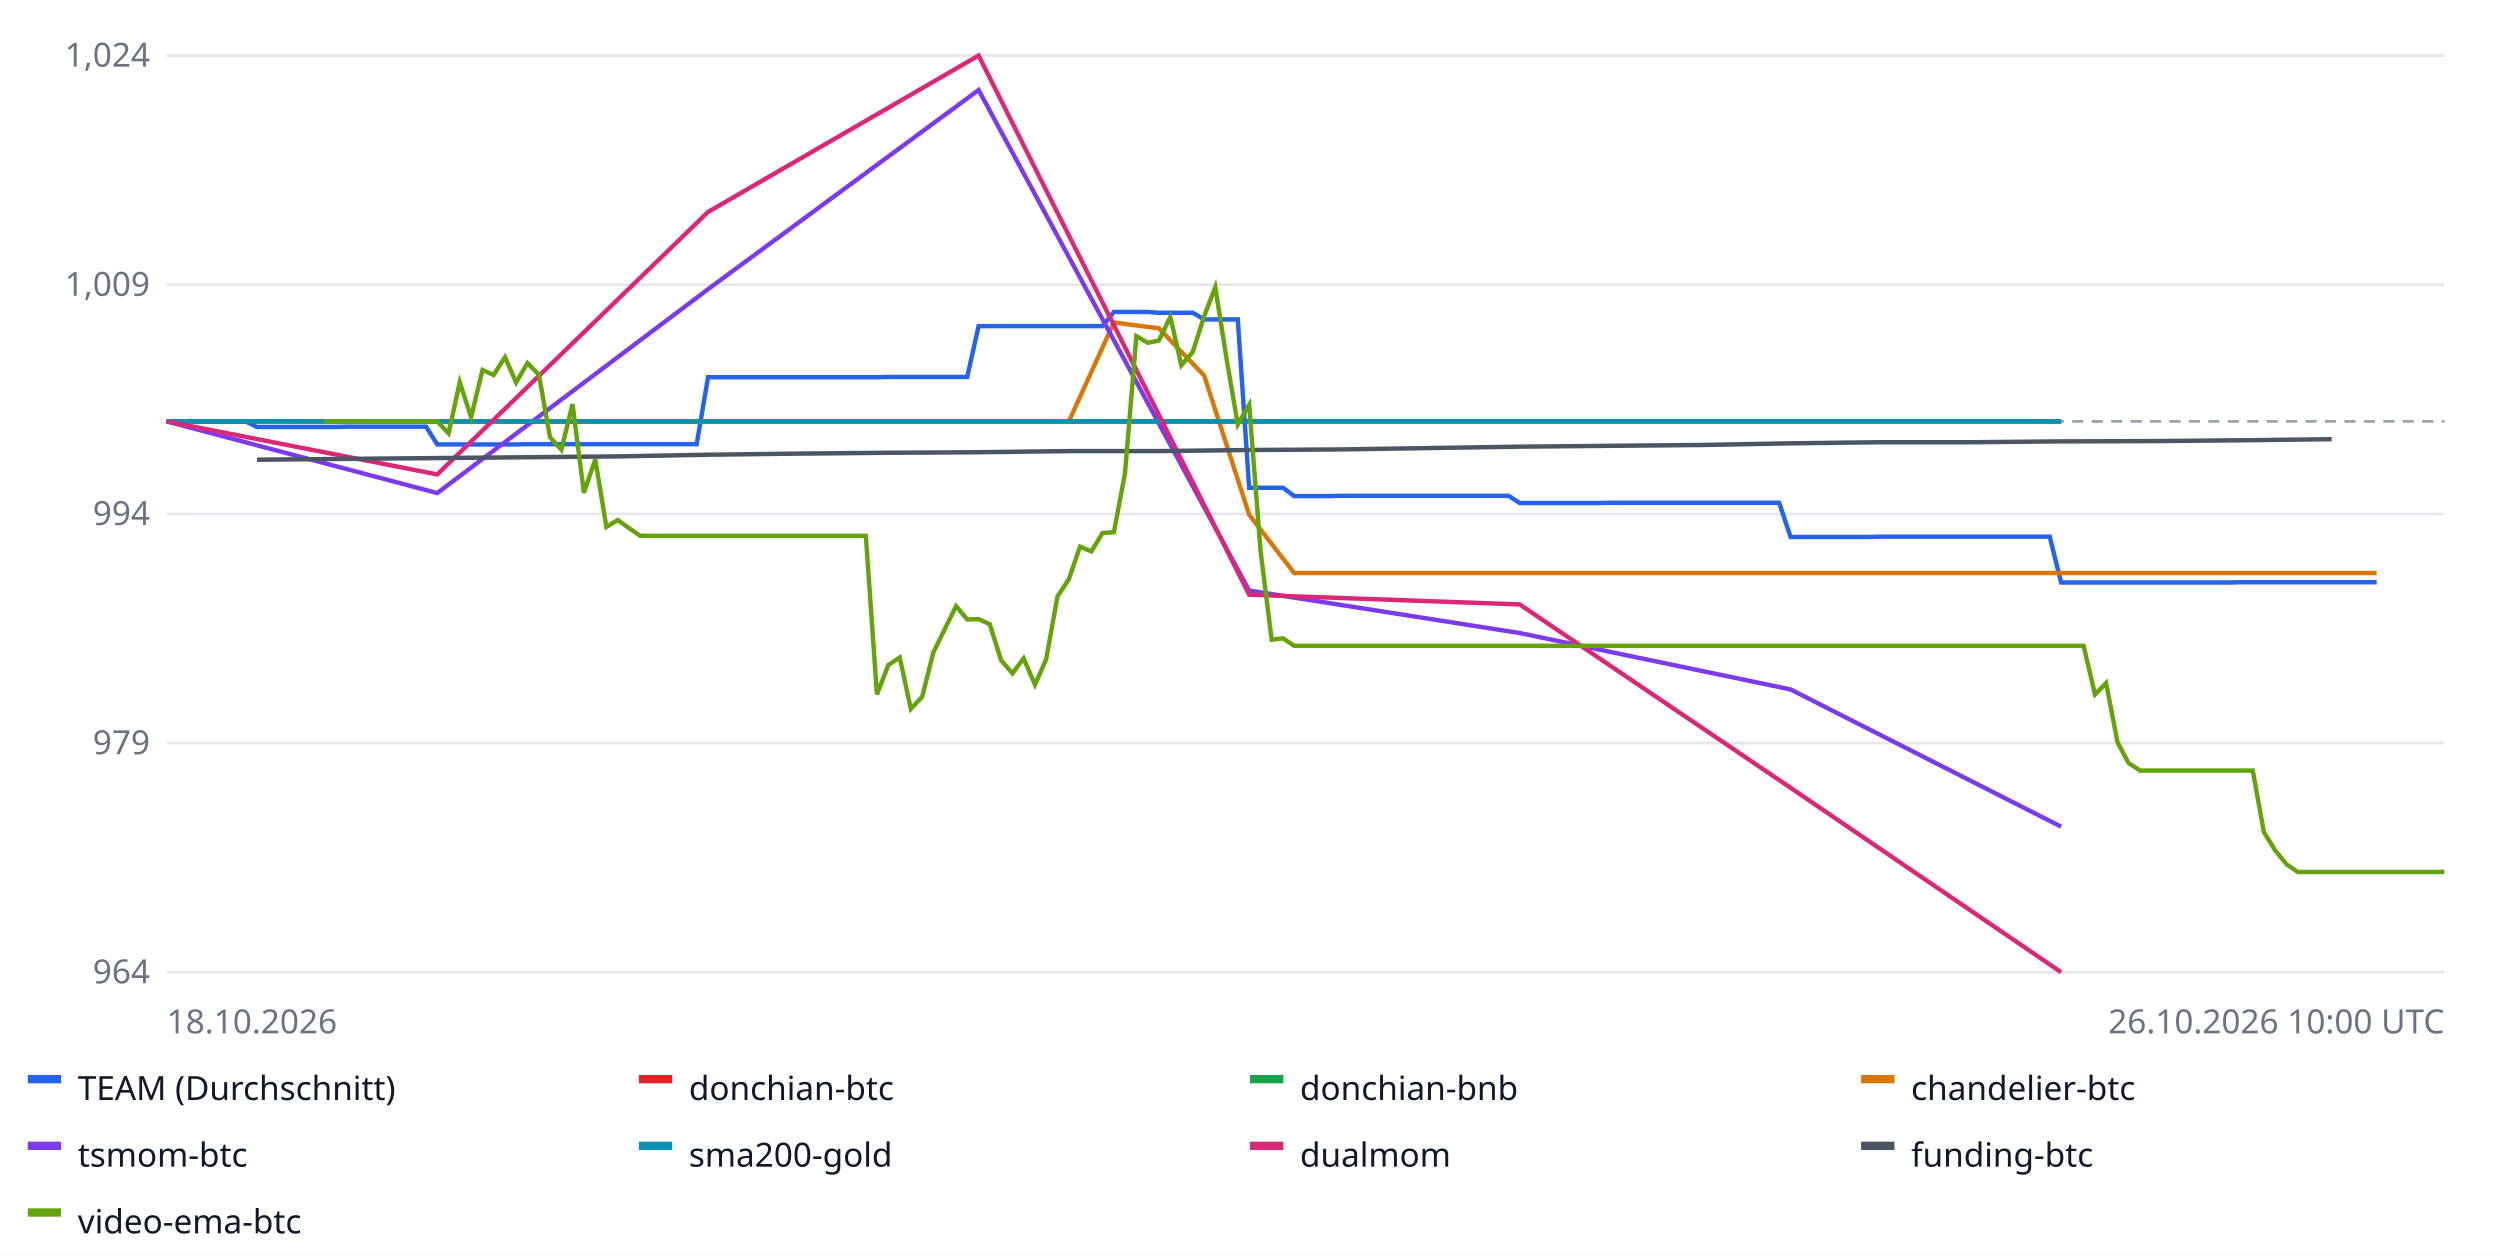
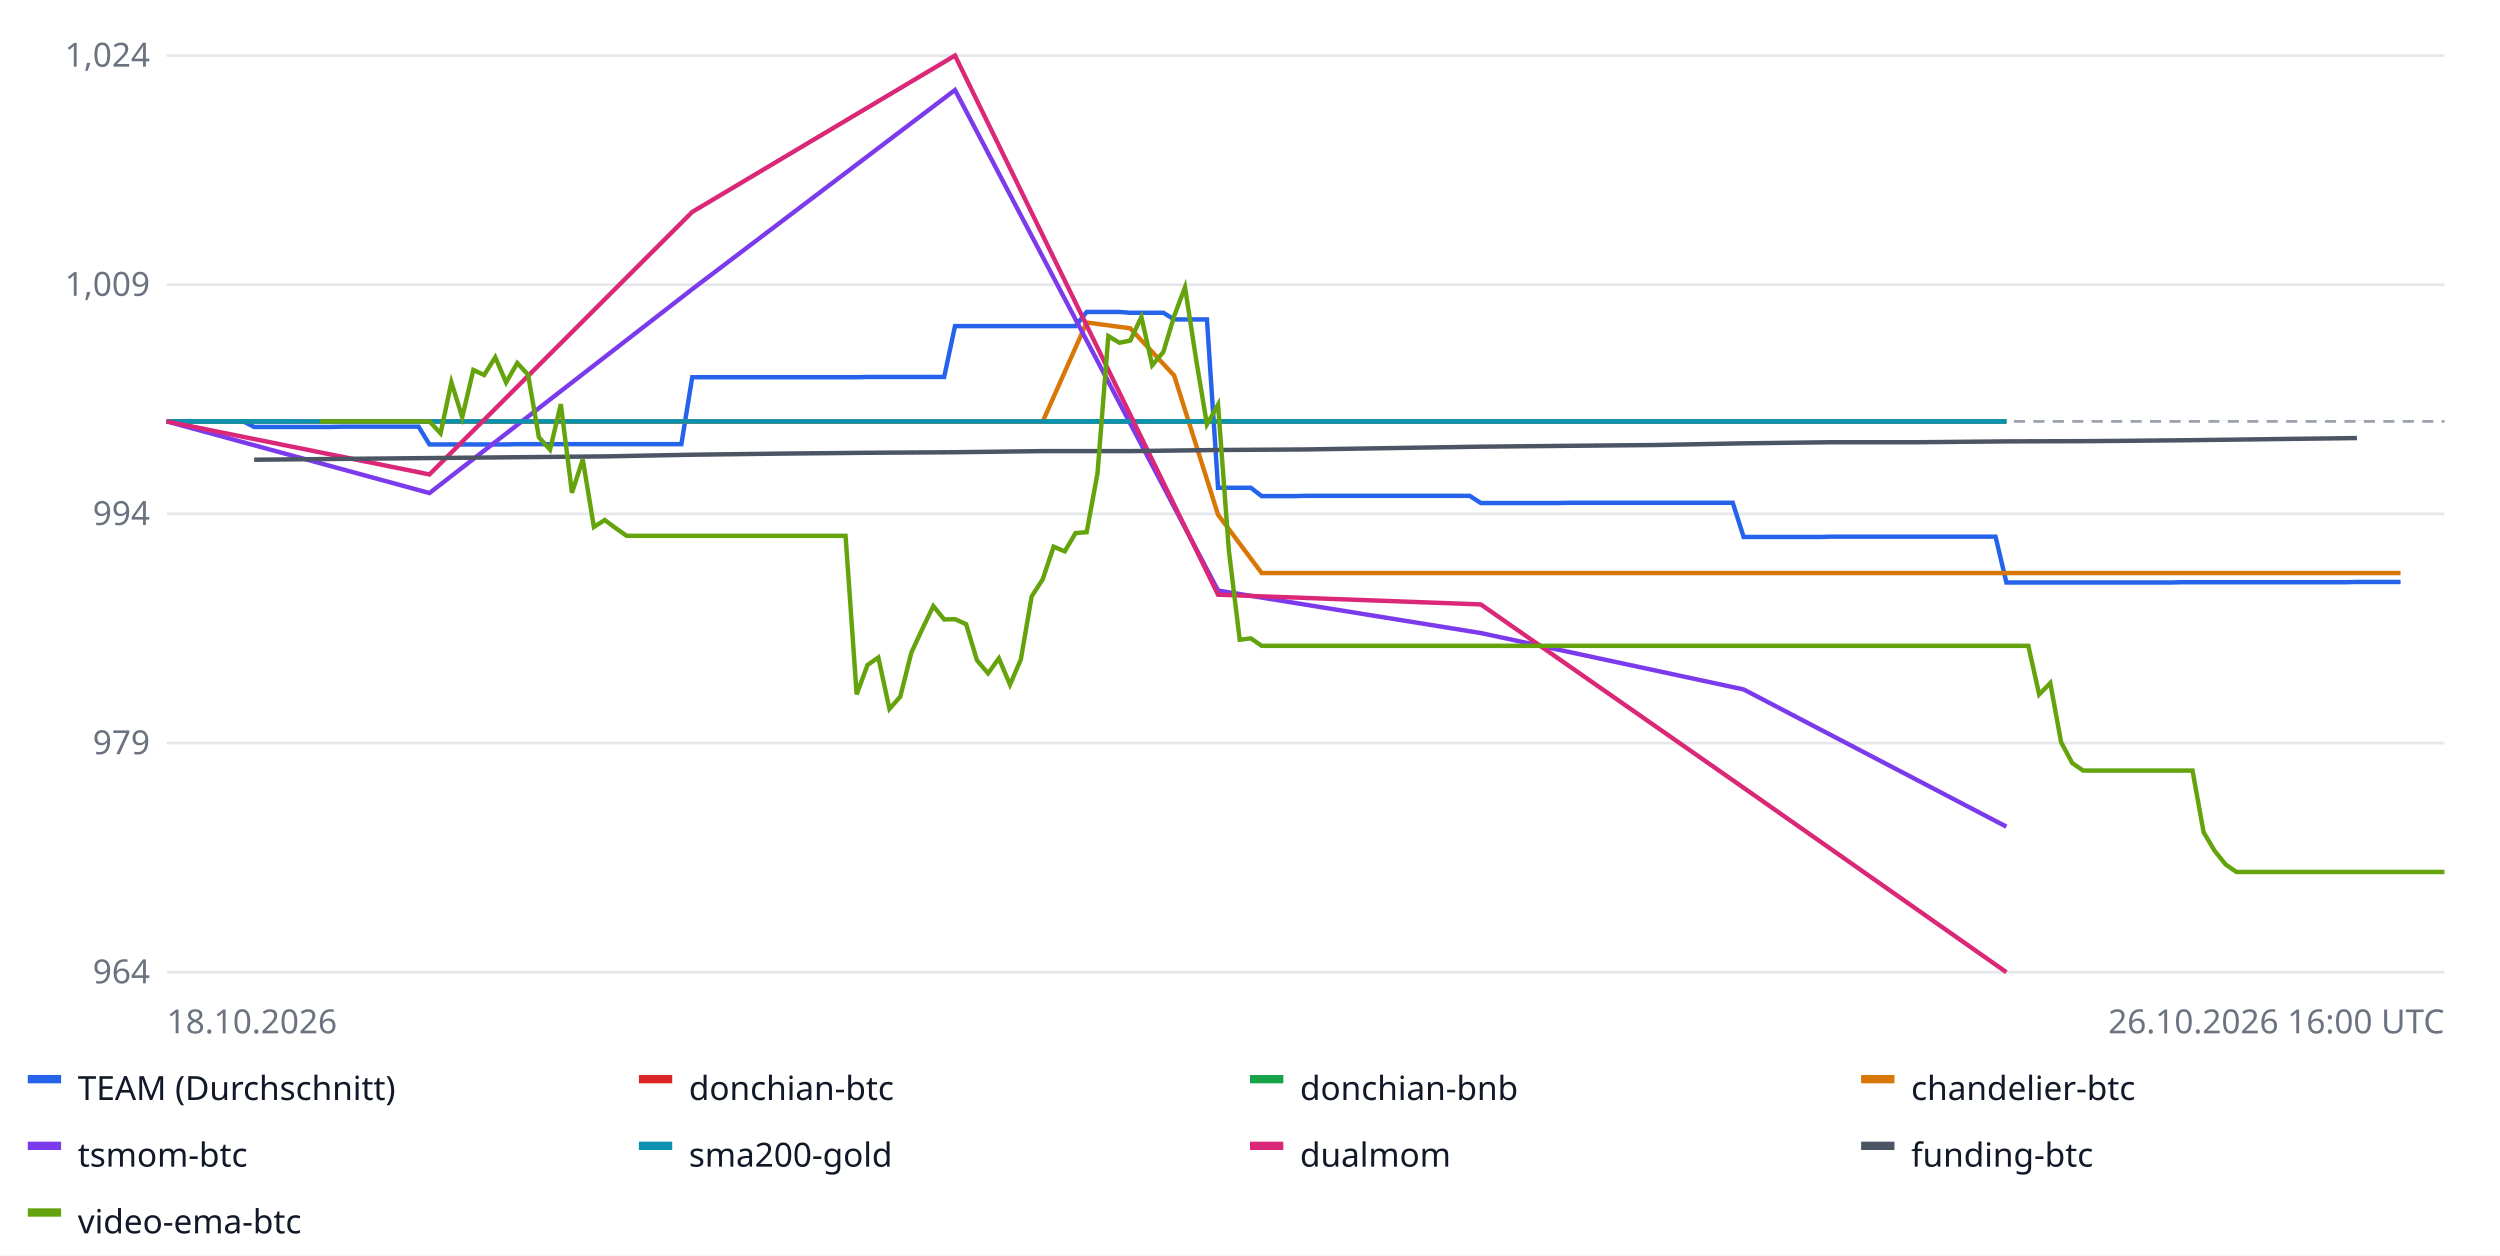
<svg xmlns="http://www.w3.org/2000/svg" width="900" height="452" font-family="sans-serif" font-size="12">
  <rect width="100%" height="100%" fill="#ffffff" />
  <line x1="60" x2="880" y1="350.0" y2="350.0" stroke="#e5e7eb" />
  <text x="54" y="354.0" text-anchor="end" fill="#6b7280">964</text>
  <line x1="60" x2="880" y1="267.5" y2="267.5" stroke="#e5e7eb" />
  <text x="54" y="271.5" text-anchor="end" fill="#6b7280">979</text>
  <line x1="60" x2="880" y1="185.0" y2="185.0" stroke="#e5e7eb" />
  <text x="54" y="189.0" text-anchor="end" fill="#6b7280">994</text>
  <line x1="60" x2="880" y1="102.5" y2="102.5" stroke="#e5e7eb" />
  <text x="54" y="106.5" text-anchor="end" fill="#6b7280">1,009</text>
  <line x1="60" x2="880" y1="20.0" y2="20.0" stroke="#e5e7eb" />
  <text x="54" y="24.0" text-anchor="end" fill="#6b7280">1,024</text>
  <line x1="60" x2="880" y1="151.7" y2="151.7" stroke="#9ca3af" stroke-dasharray="4 3" />
-   <polyline fill="none" stroke="#2563eb" stroke-width="1.6" points="60.0,151.7 64.1,151.7 68.1,151.7 72.2,151.7 76.2,151.7 80.3,151.7 84.4,151.7 88.4,151.7 92.5,153.7 96.5,153.7 100.6,153.7 104.7,153.7 108.7,153.7 112.8,153.7 116.8,153.7 120.9,153.7 125.0,153.6 129.0,153.6 133.1,153.6 137.1,153.6 141.2,153.6 145.2,153.6 149.3,153.6 153.4,153.6 157.4,160.0 161.5,160.0 165.5,160.0 169.6,160.0 173.7,160.0 177.7,160.0 181.8,160.0 185.8,160.0 189.9,159.9 194.0,159.9 198.0,159.9 202.1,159.9 206.1,159.9 210.2,159.9 214.3,159.9 218.3,159.9 222.4,159.9 226.4,159.9 230.5,159.9 234.6,159.9 238.6,159.9 242.7,159.9 246.7,159.9 250.8,159.9 254.9,135.8 258.9,135.8 263.0,135.8 267.0,135.8 271.1,135.8 275.1,135.8 279.2,135.8 283.3,135.8 287.3,135.8 291.4,135.8 295.4,135.8 299.5,135.8 303.6,135.8 307.6,135.8 311.7,135.8 315.7,135.8 319.8,135.7 323.9,135.7 327.9,135.7 332.0,135.7 336.0,135.7 340.1,135.7 344.2,135.7 348.2,135.7 352.3,117.4 356.3,117.4 360.4,117.4 364.5,117.4 368.5,117.4 372.6,117.4 376.6,117.4 380.7,117.4 384.8,117.4 388.8,117.4 392.9,117.4 396.9,117.4 401.0,112.3 405.0,112.3 409.1,112.3 413.2,112.3 417.2,112.6 421.3,112.6 425.3,112.6 429.4,112.6 433.5,115.0 437.5,115.0 441.6,115.0 445.6,115.0 449.7,175.6 453.8,175.6 457.8,175.6 461.9,175.6 465.9,178.6 470.0,178.6 474.1,178.6 478.1,178.6 482.2,178.5 486.2,178.5 490.3,178.5 494.4,178.5 498.4,178.5 502.5,178.5 506.5,178.5 510.6,178.5 514.7,178.5 518.7,178.5 522.8,178.5 526.8,178.5 530.9,178.5 535.0,178.5 539.0,178.5 543.1,178.5 547.1,181.1 551.2,181.1 555.2,181.1 559.3,181.1 563.4,181.1 567.4,181.1 571.5,181.1 575.5,181.1 579.6,181.0 583.7,181.0 587.7,181.0 591.8,181.0 595.8,181.0 599.9,181.0 604.0,181.0 608.0,181.0 612.1,181.0 616.1,181.0 620.2,181.0 624.3,181.0 628.3,181.0 632.4,181.0 636.4,181.0 640.5,181.0 644.6,193.3 648.6,193.3 652.7,193.3 656.7,193.3 660.8,193.3 664.9,193.3 668.9,193.3 673.0,193.3 677.0,193.2 681.1,193.2 685.1,193.2 689.2,193.2 693.3,193.2 697.3,193.2 701.4,193.2 705.4,193.2 709.5,193.2 713.6,193.2 717.6,193.2 721.7,193.2 725.7,193.2 729.8,193.2 733.9,193.2 737.9,193.2 742.0,209.7 746.0,209.7 750.1,209.7 754.2,209.7 758.2,209.7 762.3,209.7 766.3,209.7 770.4,209.7 774.5,209.7 778.5,209.7 782.6,209.7 786.6,209.7 790.7,209.7 794.8,209.7 798.8,209.7 802.9,209.7 806.9,209.6 811.0,209.6 815.0,209.6 819.1,209.6 823.2,209.6 827.2,209.6 831.3,209.6 835.3,209.6 839.4,209.6 843.5,209.6 847.5,209.6 851.6,209.6 855.6,209.6 855.6,209.6" />
+   <polyline fill="none" stroke="#2563eb" stroke-width="1.6" points="60.0,151.7 63.9,151.7 67.9,151.7 71.8,151.7 75.8,151.7 79.7,151.7 83.7,151.7 87.6,151.7 91.5,153.7 95.5,153.7 99.4,153.7 103.4,153.7 107.3,153.7 111.2,153.7 115.2,153.7 119.1,153.7 123.1,153.6 127.0,153.6 131.0,153.6 134.9,153.6 138.8,153.6 142.8,153.6 146.7,153.6 150.7,153.6 154.6,160.0 158.6,160.0 162.5,160.0 166.4,160.0 170.4,160.0 174.3,160.0 178.3,160.0 182.2,160.0 186.2,159.9 190.1,159.9 194.0,159.9 198.0,159.9 201.9,159.9 205.9,159.9 209.8,159.9 213.8,159.9 217.7,159.9 221.6,159.9 225.6,159.9 229.5,159.9 233.5,159.9 237.4,159.9 241.3,159.9 245.3,159.9 249.2,135.8 253.2,135.8 257.1,135.8 261.1,135.8 265.0,135.8 268.9,135.8 272.9,135.8 276.8,135.8 280.8,135.8 284.7,135.8 288.7,135.8 292.6,135.8 296.5,135.8 300.5,135.8 304.4,135.8 308.4,135.8 312.3,135.7 316.2,135.7 320.2,135.7 324.1,135.7 328.1,135.7 332.0,135.7 336.0,135.7 339.9,135.7 343.8,117.4 347.8,117.4 351.7,117.4 355.7,117.4 359.6,117.4 363.6,117.4 367.5,117.4 371.4,117.4 375.4,117.4 379.3,117.4 383.3,117.4 387.2,117.4 391.2,112.3 395.1,112.3 399.0,112.3 403.0,112.3 406.9,112.6 410.9,112.6 414.8,112.6 418.8,112.6 422.7,115.0 426.6,115.0 430.6,115.0 434.5,115.0 438.5,175.6 442.4,175.6 446.3,175.6 450.3,175.6 454.2,178.6 458.2,178.6 462.1,178.6 466.1,178.6 470.0,178.5 473.9,178.5 477.9,178.5 481.8,178.5 485.8,178.5 489.7,178.5 493.7,178.5 497.6,178.5 501.5,178.5 505.5,178.5 509.4,178.5 513.4,178.5 517.3,178.5 521.2,178.5 525.2,178.5 529.1,178.5 533.1,181.1 537.0,181.1 541.0,181.1 544.9,181.1 548.8,181.1 552.8,181.1 556.7,181.1 560.7,181.1 564.6,181.0 568.6,181.0 572.5,181.0 576.4,181.0 580.4,181.0 584.3,181.0 588.3,181.0 592.2,181.0 596.2,181.0 600.1,181.0 604.0,181.0 608.0,181.0 611.9,181.0 615.9,181.0 619.8,181.0 623.8,181.0 627.7,193.3 631.6,193.3 635.6,193.3 639.5,193.3 643.5,193.3 647.4,193.3 651.3,193.3 655.3,193.3 659.2,193.2 663.2,193.2 667.1,193.2 671.1,193.2 675.0,193.2 678.9,193.2 682.9,193.2 686.8,193.2 690.8,193.2 694.7,193.2 698.7,193.2 702.6,193.2 706.5,193.2 710.5,193.2 714.4,193.2 718.4,193.2 722.3,209.7 726.2,209.7 730.2,209.7 734.1,209.7 738.1,209.7 742.0,209.7 746.0,209.7 749.9,209.7 753.8,209.7 757.8,209.7 761.7,209.7 765.7,209.7 769.6,209.7 773.6,209.7 777.5,209.7 781.4,209.7 785.4,209.6 789.3,209.6 793.3,209.6 797.2,209.6 801.2,209.6 805.1,209.6 809.0,209.6 813.0,209.6 816.9,209.6 820.9,209.6 824.8,209.6 828.8,209.6 832.7,209.6 836.6,209.6 840.6,209.6 844.5,209.6 848.5,209.5 852.4,209.5 856.3,209.5 860.3,209.5 864.2,209.5 864.2,209.5" />
  <rect x="10" y="387" width="12" height="3" fill="#2563eb" />
  <text x="28" y="396" fill="#111827">TEAM (Durchschnitt)</text>
-   <polyline fill="none" stroke="#dc2626" stroke-width="1.6" points="60.0,151.7 157.4,151.7 254.9,151.7 352.3,151.7 449.7,151.7 547.1,151.7 644.6,151.7 742.0,151.7 742.0,151.7" />
+   <polyline fill="none" stroke="#dc2626" stroke-width="1.6" points="60.0,151.7 154.6,151.7 249.2,151.7 343.8,151.7 438.5,151.7 533.1,151.7 627.7,151.7 722.3,151.7 722.3,151.7" />
  <rect x="230" y="387" width="12" height="3" fill="#dc2626" />
  <text x="248" y="396" fill="#111827">donchian-btc</text>
-   <polyline fill="none" stroke="#16a34a" stroke-width="1.6" points="60.0,151.7 157.4,151.7 254.9,151.7 352.3,151.7 449.7,151.7 547.1,151.7 644.6,151.7 742.0,151.7 742.0,151.7" />
+   <polyline fill="none" stroke="#16a34a" stroke-width="1.6" points="60.0,151.7 154.6,151.7 249.2,151.7 343.8,151.7 438.5,151.7 533.1,151.7 627.7,151.7 722.3,151.7 722.3,151.7" />
  <rect x="450" y="387" width="12" height="3" fill="#16a34a" />
  <text x="468" y="396" fill="#111827">donchian-bnb</text>
-   <polyline fill="none" stroke="#d97706" stroke-width="1.6" points="108.7,151.7 125.0,151.7 141.2,151.7 157.4,151.7 173.7,151.7 189.9,151.7 206.1,151.7 222.4,151.7 238.6,151.7 254.9,151.7 271.1,151.7 287.3,151.7 303.6,151.7 319.8,151.7 336.0,151.7 352.3,151.7 368.5,151.7 384.8,151.7 401.0,116.1 417.2,118.2 433.5,135.2 449.7,185.3 465.9,206.3 482.2,206.3 498.4,206.3 514.7,206.3 530.9,206.3 547.1,206.3 563.4,206.3 579.6,206.3 595.8,206.3 612.1,206.3 628.3,206.3 644.6,206.3 660.8,206.3 677.0,206.3 693.3,206.3 709.5,206.3 725.7,206.3 742.0,206.3 758.2,206.3 774.5,206.3 790.7,206.3 806.9,206.3 823.2,206.3 839.4,206.3 855.6,206.3 855.6,206.3" />
+   <polyline fill="none" stroke="#d97706" stroke-width="1.6" points="107.3,151.7 123.1,151.7 138.8,151.7 154.6,151.7 170.4,151.7 186.2,151.7 201.9,151.7 217.7,151.7 233.5,151.7 249.2,151.7 265.0,151.7 280.8,151.7 296.5,151.7 312.3,151.7 328.1,151.7 343.8,151.7 359.6,151.7 375.4,151.7 391.2,116.1 406.9,118.2 422.7,135.2 438.5,185.3 454.2,206.3 470.0,206.3 485.8,206.3 501.5,206.3 517.3,206.3 533.1,206.3 548.8,206.3 564.6,206.3 580.4,206.3 596.2,206.3 611.9,206.3 627.7,206.3 643.5,206.3 659.2,206.3 675.0,206.3 690.8,206.3 706.5,206.3 722.3,206.3 738.1,206.3 753.8,206.3 769.6,206.3 785.4,206.3 801.2,206.3 816.9,206.3 832.7,206.3 848.5,206.3 864.2,206.3 864.2,206.3" />
  <rect x="670" y="387" width="12" height="3" fill="#d97706" />
  <text x="688" y="396" fill="#111827">chandelier-btc</text>
-   <polyline fill="none" stroke="#7c3aed" stroke-width="1.6" points="60.0,151.7 157.4,177.5 254.9,104.1 352.3,32.4 449.7,212.6 547.1,227.9 644.6,248.2 742.0,297.6 742.0,297.6" />
+   <polyline fill="none" stroke="#7c3aed" stroke-width="1.6" points="60.0,151.7 154.6,177.5 249.2,104.1 343.8,32.4 438.5,212.6 533.1,227.9 627.7,248.2 722.3,297.6 722.3,297.6" />
  <rect x="10" y="411" width="12" height="3" fill="#7c3aed" />
  <text x="28" y="420" fill="#111827">tsmom-btc</text>
-   <polyline fill="none" stroke="#0891b2" stroke-width="1.6" points="60.0,151.7 157.4,151.7 254.9,151.7 352.3,151.7 449.7,151.7 547.1,151.7 644.6,151.7 742.0,151.7 742.0,151.7" />
+   <polyline fill="none" stroke="#0891b2" stroke-width="1.6" points="60.0,151.7 154.6,151.7 249.2,151.7 343.8,151.7 438.5,151.7 533.1,151.7 627.7,151.7 722.3,151.7 722.3,151.7" />
  <rect x="230" y="411" width="12" height="3" fill="#0891b2" />
  <text x="248" y="420" fill="#111827">sma200-gold</text>
-   <polyline fill="none" stroke="#db2777" stroke-width="1.6" points="60.0,151.7 157.4,170.8 254.9,76.3 352.3,20.0 449.7,214.1 547.1,217.6 644.6,283.6 742.0,350.0 742.0,350.0" />
+   <polyline fill="none" stroke="#db2777" stroke-width="1.6" points="60.0,151.7 154.6,170.8 249.2,76.3 343.8,20.0 438.5,214.1 533.1,217.6 627.7,283.6 722.3,350.0 722.3,350.0" />
  <rect x="450" y="411" width="12" height="3" fill="#db2777" />
  <text x="468" y="420" fill="#111827">dualmom</text>
-   <polyline fill="none" stroke="#4b5563" stroke-width="1.6" points="92.5,165.5 125.0,165.2 157.4,164.9 189.9,164.6 222.4,164.3 254.9,163.7 287.3,163.3 319.8,163.0 352.3,162.8 384.8,162.4 417.2,162.4 449.7,162.0 482.2,161.8 514.7,161.3 547.1,160.8 579.6,160.5 612.1,160.2 644.6,159.6 677.0,159.2 709.5,159.2 742.0,158.9 774.5,158.8 806.9,158.5 839.4,158.1 839.4,158.1" />
+   <polyline fill="none" stroke="#4b5563" stroke-width="1.6" points="91.5,165.5 123.1,165.2 154.6,164.9 186.2,164.6 217.7,164.3 249.2,163.7 280.8,163.3 312.3,163.0 343.8,162.8 375.4,162.4 406.9,162.4 438.5,162.0 470.0,161.8 501.5,161.3 533.1,160.8 564.6,160.5 596.2,160.2 627.7,159.6 659.2,159.2 690.8,159.2 722.3,158.9 753.8,158.8 785.4,158.5 816.9,158.1 848.5,157.7 848.5,157.7" />
  <rect x="670" y="411" width="12" height="3" fill="#4b5563" />
  <text x="688" y="420" fill="#111827">funding-btc</text>
-   <polyline fill="none" stroke="#65a30d" stroke-width="1.6" points="116.8,151.7 120.9,151.7 125.0,151.7 129.0,151.7 133.1,151.7 137.1,151.7 141.2,151.7 145.2,151.7 149.3,151.7 153.4,151.7 157.4,151.7 161.5,156.0 165.5,137.6 169.6,150.2 173.7,133.2 177.7,135.0 181.8,128.6 185.8,137.7 189.9,130.7 194.0,134.9 198.0,157.4 202.1,161.9 206.1,145.5 210.2,177.4 214.3,165.4 218.3,189.7 222.4,187.2 226.4,190.1 230.5,192.9 234.6,192.9 238.6,192.9 242.7,192.9 246.7,192.9 250.8,192.9 254.9,192.9 258.9,192.9 263.0,192.9 267.0,192.9 271.1,192.9 275.1,192.9 279.2,192.9 283.3,192.9 287.3,192.9 291.4,192.9 295.4,192.9 299.5,192.9 303.6,192.9 307.6,192.9 311.7,192.9 315.7,250.0 319.8,239.4 323.9,236.7 327.9,255.2 332.0,250.8 336.0,234.9 340.1,226.5 344.2,218.2 348.2,223.0 352.3,222.9 356.3,224.7 360.4,237.7 364.5,242.4 368.5,237.0 372.6,246.5 376.6,237.4 380.7,214.7 384.8,208.5 388.8,196.8 392.9,198.5 396.9,191.9 401.0,191.6 405.0,170.4 409.1,121.0 413.2,123.4 417.2,122.6 421.3,114.1 425.3,131.5 429.4,126.7 433.5,113.8 437.5,103.4 441.6,129.4 445.6,152.8 449.7,145.7 453.8,198.3 457.8,230.3 461.9,229.8 465.9,232.5 470.0,232.5 474.1,232.5 478.1,232.5 482.2,232.5 486.2,232.5 490.3,232.5 494.4,232.5 498.4,232.5 502.5,232.5 506.5,232.5 510.6,232.5 514.7,232.5 518.7,232.5 522.8,232.5 526.8,232.5 530.9,232.5 535.0,232.5 539.0,232.5 543.1,232.5 547.1,232.5 551.2,232.5 555.2,232.5 559.3,232.5 563.4,232.5 567.4,232.5 571.5,232.5 575.5,232.5 579.6,232.5 583.7,232.5 587.7,232.5 591.8,232.5 595.8,232.5 599.9,232.5 604.0,232.5 608.0,232.5 612.1,232.5 616.1,232.5 620.2,232.5 624.3,232.5 628.3,232.5 632.4,232.5 636.4,232.5 640.5,232.5 644.6,232.5 648.6,232.5 652.7,232.5 656.7,232.5 660.8,232.5 664.9,232.5 668.9,232.5 673.0,232.5 677.0,232.5 681.1,232.5 685.1,232.5 689.2,232.5 693.3,232.5 697.3,232.5 701.4,232.5 705.4,232.5 709.5,232.5 713.6,232.5 717.6,232.5 721.7,232.5 725.7,232.5 729.8,232.5 733.9,232.5 737.9,232.5 742.0,232.5 746.0,232.5 750.1,232.5 754.2,250.0 758.2,245.9 762.3,267.2 766.3,274.7 770.4,277.4 774.5,277.4 778.5,277.4 782.6,277.4 786.6,277.4 790.7,277.4 794.8,277.4 798.8,277.4 802.9,277.4 806.9,277.4 811.0,277.4 815.0,299.6 819.1,306.2 823.2,311.2 827.2,313.9 831.3,313.9 835.3,313.9 839.4,313.9 843.5,313.9 847.5,313.9 851.6,313.9 855.6,313.9 859.7,313.9 863.8,313.9 867.8,313.9 871.9,313.9 875.9,313.9 880.0,313.9 880.0,313.9" />
+   <polyline fill="none" stroke="#65a30d" stroke-width="1.6" points="115.2,151.7 119.1,151.7 123.1,151.7 127.0,151.7 131.0,151.7 134.9,151.7 138.8,151.7 142.8,151.7 146.7,151.7 150.7,151.7 154.6,151.7 158.6,156.0 162.5,137.6 166.4,150.2 170.4,133.2 174.3,135.0 178.3,128.6 182.2,137.7 186.2,130.7 190.1,134.9 194.0,157.4 198.0,161.9 201.9,145.5 205.9,177.4 209.8,165.4 213.8,189.7 217.7,187.2 221.6,190.1 225.6,192.9 229.5,192.9 233.5,192.9 237.4,192.9 241.3,192.9 245.3,192.9 249.2,192.9 253.2,192.9 257.1,192.9 261.1,192.9 265.0,192.9 268.9,192.9 272.9,192.9 276.8,192.9 280.8,192.9 284.7,192.9 288.7,192.9 292.6,192.9 296.5,192.9 300.5,192.9 304.4,192.9 308.4,250.0 312.3,239.4 316.2,236.7 320.2,255.2 324.1,250.8 328.1,234.9 332.0,226.5 336.0,218.2 339.9,223.0 343.8,222.9 347.8,224.7 351.7,237.7 355.7,242.4 359.6,237.0 363.6,246.5 367.5,237.4 371.4,214.7 375.4,208.5 379.3,196.8 383.3,198.5 387.2,191.9 391.2,191.6 395.1,170.4 399.0,121.0 403.0,123.4 406.9,122.6 410.9,114.1 414.8,131.5 418.8,126.7 422.7,113.8 426.6,103.4 430.6,129.4 434.5,152.8 438.5,145.7 442.4,198.3 446.3,230.3 450.3,229.8 454.2,232.5 458.2,232.5 462.1,232.5 466.1,232.5 470.0,232.5 473.9,232.5 477.9,232.5 481.8,232.5 485.8,232.5 489.7,232.5 493.7,232.5 497.6,232.5 501.5,232.5 505.5,232.5 509.4,232.5 513.4,232.5 517.3,232.5 521.2,232.5 525.2,232.5 529.1,232.5 533.1,232.5 537.0,232.5 541.0,232.5 544.9,232.5 548.8,232.5 552.8,232.5 556.7,232.5 560.7,232.5 564.6,232.5 568.6,232.5 572.5,232.5 576.4,232.5 580.4,232.5 584.3,232.5 588.3,232.5 592.2,232.5 596.2,232.5 600.1,232.5 604.0,232.5 608.0,232.5 611.9,232.5 615.9,232.5 619.8,232.5 623.8,232.5 627.7,232.5 631.6,232.5 635.6,232.5 639.5,232.5 643.5,232.5 647.4,232.5 651.3,232.5 655.3,232.5 659.2,232.5 663.2,232.5 667.1,232.5 671.1,232.5 675.0,232.5 678.9,232.5 682.9,232.5 686.8,232.5 690.8,232.5 694.7,232.5 698.7,232.5 702.6,232.5 706.5,232.5 710.5,232.5 714.4,232.5 718.4,232.5 722.3,232.5 726.2,232.5 730.2,232.5 734.1,250.0 738.1,245.9 742.0,267.2 746.0,274.7 749.9,277.4 753.8,277.4 757.8,277.4 761.7,277.4 765.7,277.4 769.6,277.4 773.6,277.4 777.5,277.4 781.4,277.4 785.4,277.4 789.3,277.4 793.3,299.6 797.2,306.2 801.2,311.2 805.1,313.9 809.0,313.9 813.0,313.9 816.9,313.9 820.9,313.9 824.8,313.9 828.8,313.9 832.7,313.9 836.6,313.9 840.6,313.9 844.5,313.9 848.5,313.9 852.4,313.9 856.3,313.9 860.3,313.9 864.2,313.9 868.2,313.9 872.1,313.9 876.1,313.9 880.0,313.9 880.0,313.9" />
  <rect x="10" y="435" width="12" height="3" fill="#65a30d" />
  <text x="28" y="444" fill="#111827">video-ema-btc</text>
  <text x="60" y="372" fill="#6b7280">18.10.2026</text>
-   <text x="880" y="372" text-anchor="end" fill="#6b7280">26.10.2026 10:00 UTC</text>
+   <text x="880" y="372" text-anchor="end" fill="#6b7280">26.10.2026 16:00 UTC</text>
</svg>
